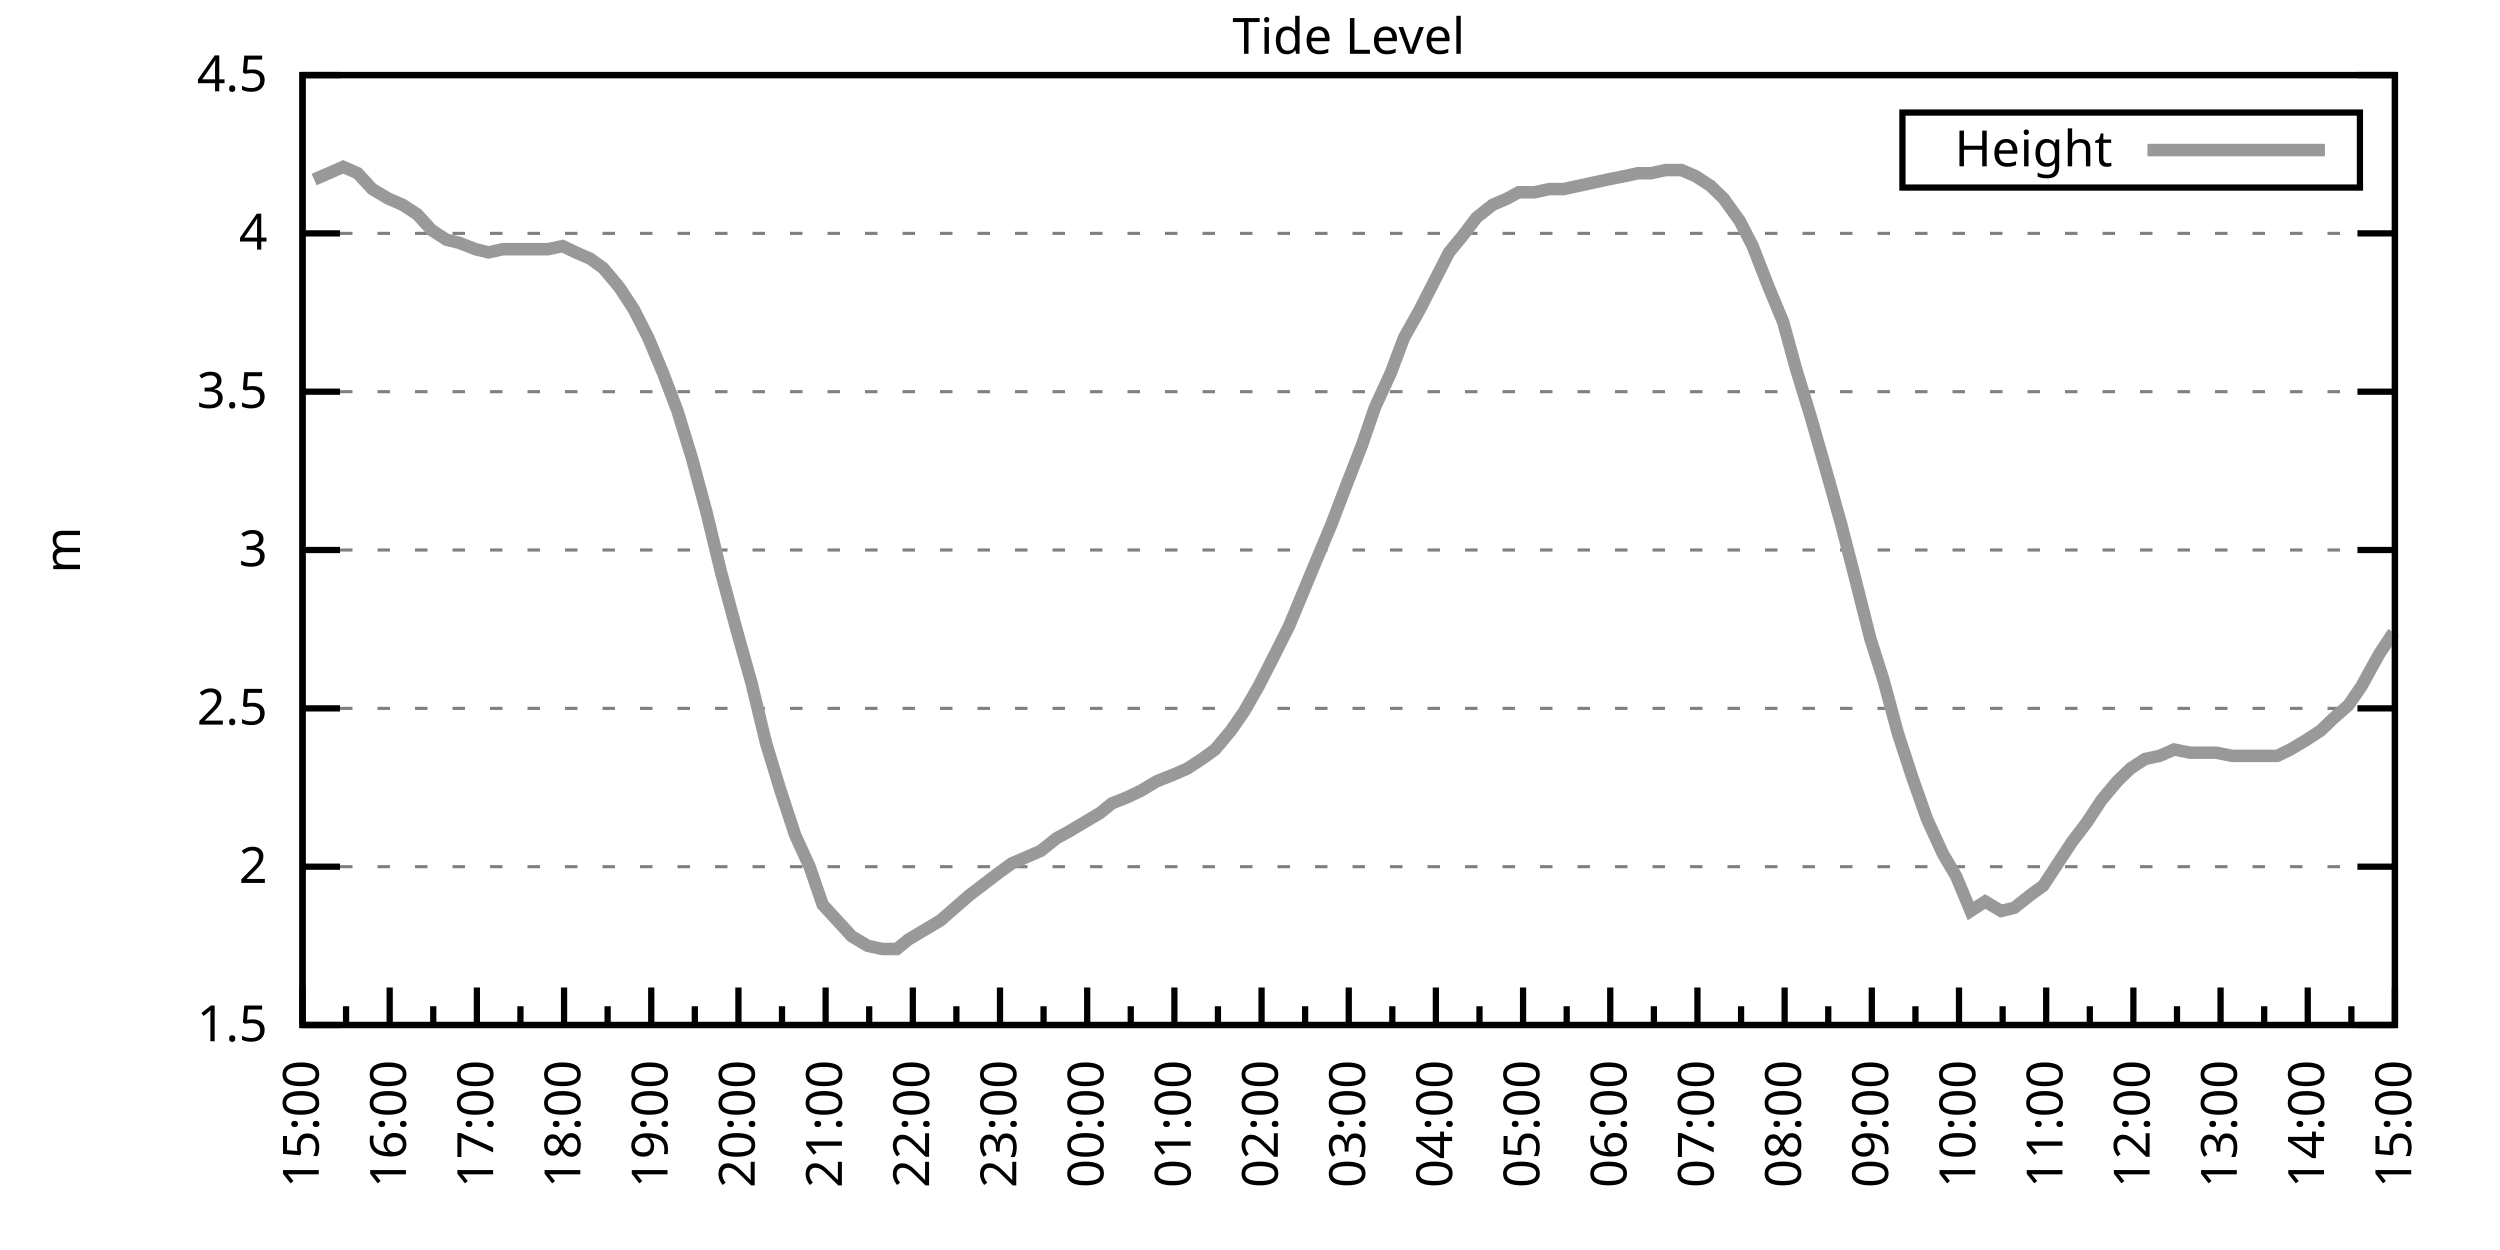
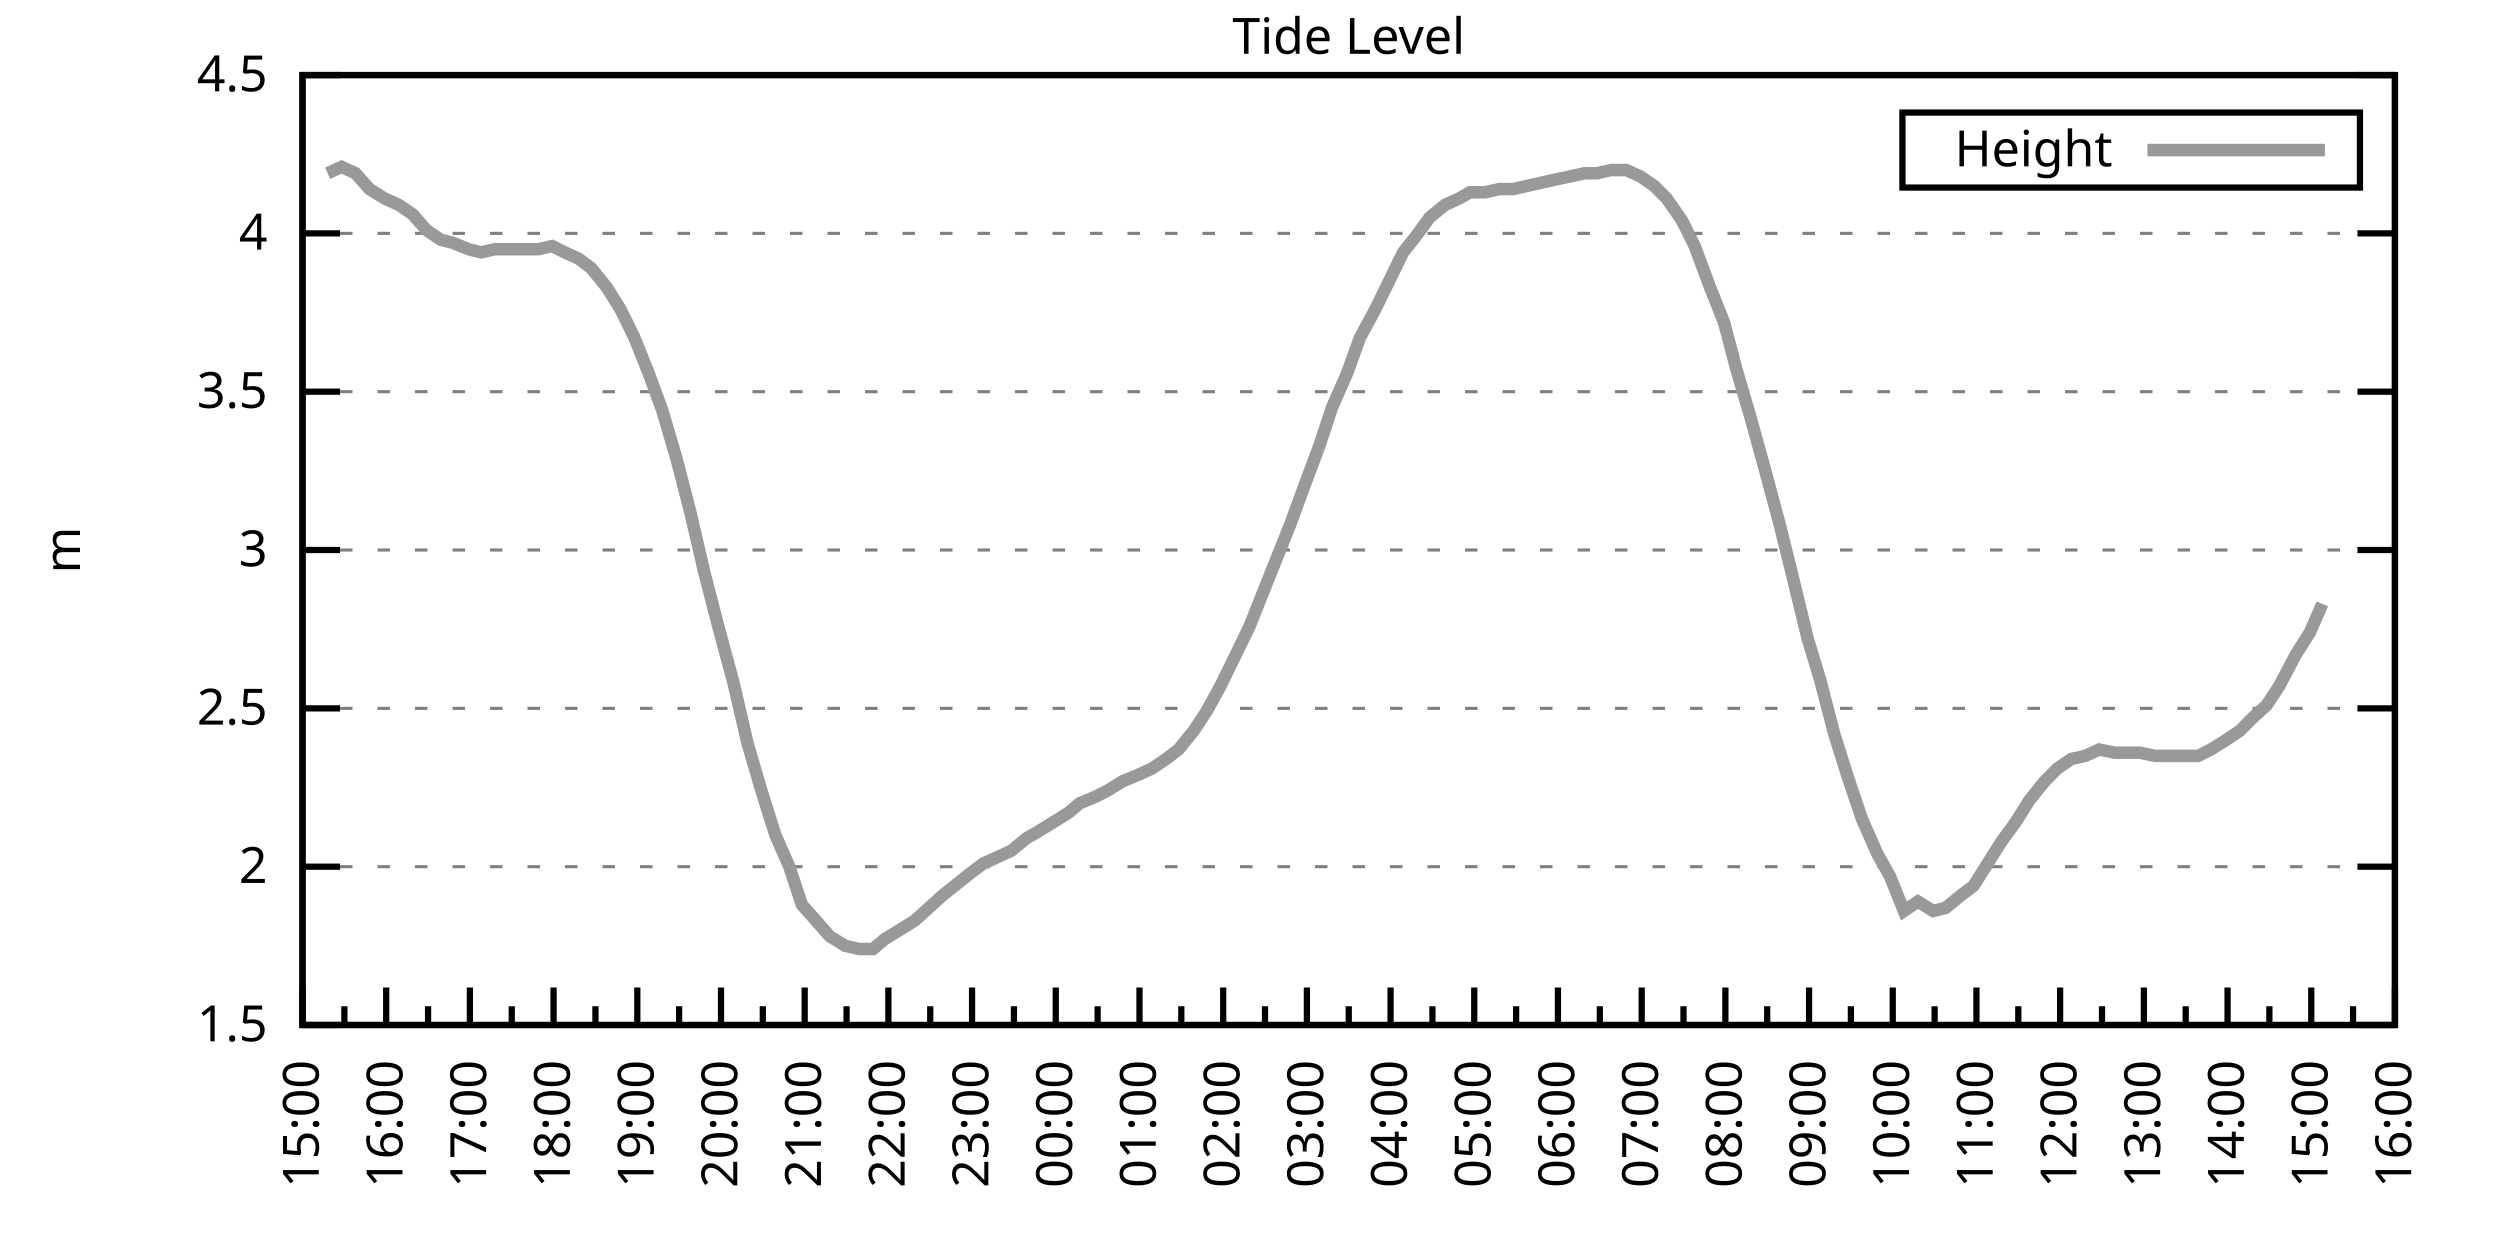
<svg xmlns="http://www.w3.org/2000/svg" xmlns:xlink="http://www.w3.org/1999/xlink" width="400" height="200" viewBox="0 0 400 200">
  <g id="gnuplot_canvas">
    <rect x="0" y="0" width="400" height="200" fill="none" />
    <defs>
      <circle id="gpDot" r="0.5" stroke-width="0.5" stroke="currentColor" />
      <path id="gpPt0" stroke-width="0.333" stroke="currentColor" d="M-1,0 h2 M0,-1 v2" />
      <path id="gpPt1" stroke-width="0.333" stroke="currentColor" d="M-1,-1 L1,1 M1,-1 L-1,1" />
      <path id="gpPt2" stroke-width="0.333" stroke="currentColor" d="M-1,0 L1,0 M0,-1 L0,1 M-1,-1 L1,1 M-1,1 L1,-1" />
      <rect id="gpPt3" stroke-width="0.333" stroke="currentColor" x="-1" y="-1" width="2" height="2" />
      <rect id="gpPt4" stroke-width="0.333" stroke="currentColor" fill="currentColor" x="-1" y="-1" width="2" height="2" />
      <circle id="gpPt5" stroke-width="0.333" stroke="currentColor" cx="0" cy="0" r="1" />
      <use xlink:href="#gpPt5" id="gpPt6" fill="currentColor" stroke="none" />
      <path id="gpPt7" stroke-width="0.333" stroke="currentColor" d="M0,-1.33 L-1.33,0.67 L1.33,0.67 z" />
      <use xlink:href="#gpPt7" id="gpPt8" fill="currentColor" stroke="none" />
      <use xlink:href="#gpPt7" id="gpPt9" stroke="currentColor" transform="rotate(180)" />
      <use xlink:href="#gpPt9" id="gpPt10" fill="currentColor" stroke="none" />
      <use xlink:href="#gpPt3" id="gpPt11" stroke="currentColor" transform="rotate(45)" />
      <use xlink:href="#gpPt11" id="gpPt12" fill="currentColor" stroke="none" />
      <path id="gpPt13" stroke-width="0.333" stroke="currentColor" d="M0,1.330 L1.265,0.411 L0.782,-1.067 L-0.782,-1.076 L-1.265,0.411 z" />
      <use xlink:href="#gpPt13" id="gpPt14" fill="currentColor" stroke="none" />
      <filter id="textbox" filterUnits="objectBoundingBox" x="0" y="0" height="1" width="1">
        <feFlood flood-color="white" flood-opacity="1" result="bgnd" />
        <feComposite in="SourceGraphic" in2="bgnd" operator="atop" />
      </filter>
      <filter id="greybox" filterUnits="objectBoundingBox" x="0" y="0" height="1" width="1">
        <feFlood flood-color="lightgrey" flood-opacity="1" result="grey" />
        <feComposite in="SourceGraphic" in2="grey" operator="atop" />
      </filter>
    </defs>
    <g fill="none" color="white" stroke="currentColor" stroke-width="1.00" stroke-linecap="butt" stroke-linejoin="miter">
</g>
    <g fill="none" color="black" stroke="currentColor" stroke-width="1.00" stroke-linecap="butt" stroke-linejoin="miter">
      <g stroke="none" shape-rendering="crispEdges">
        <polygon fill="rgb(255, 255, 255)" points="48.40,164.00 383.18,164.00 383.18,12.02 48.40,12.02 " />
      </g>
    </g>
    <g fill="none" color="black" stroke="currentColor" stroke-width="1.00" stroke-linecap="butt" stroke-linejoin="miter">
</g>
    <g fill="none" color="black" stroke="black" stroke-width="0.50" stroke-linecap="butt" stroke-linejoin="miter">
</g>
    <g fill="none" color="gray" stroke="currentColor" stroke-width="0.50" stroke-linecap="butt" stroke-linejoin="miter">
      <path stroke="gray" stroke-dasharray="2,4" class="gridline" d="M48.40,164.00 L383.19,164.00  " />
    </g>
    <g fill="none" color="gray" stroke="gray" stroke-width="1.00" stroke-linecap="butt" stroke-linejoin="miter">
</g>
    <g fill="none" color="black" stroke="currentColor" stroke-width="1.00" stroke-linecap="butt" stroke-linejoin="miter">
      <path stroke="black" d="M48.40,164.00 L54.40,164.00 M383.19,164.00 L377.19,164.00  " />
      <g transform="translate(42.80,166.60)" stroke="none" fill="black" font-family="Sans" font-size="8.00" text-anchor="end">
        <text>
          <tspan font-family="Sans"> 1.5</tspan>
        </text>
      </g>
    </g>
    <g fill="none" color="black" stroke="currentColor" stroke-width="1.00" stroke-linecap="butt" stroke-linejoin="miter">
</g>
    <g fill="none" color="black" stroke="black" stroke-width="0.50" stroke-linecap="butt" stroke-linejoin="miter">
</g>
    <g fill="none" color="gray" stroke="currentColor" stroke-width="0.50" stroke-linecap="butt" stroke-linejoin="miter">
      <path stroke="gray" stroke-dasharray="2,4" class="gridline" d="M48.40,138.67 L383.19,138.67  " />
    </g>
    <g fill="none" color="gray" stroke="gray" stroke-width="1.00" stroke-linecap="butt" stroke-linejoin="miter">
</g>
    <g fill="none" color="black" stroke="currentColor" stroke-width="1.00" stroke-linecap="butt" stroke-linejoin="miter">
      <path stroke="black" d="M48.40,138.67 L54.40,138.67 M383.19,138.67 L377.19,138.67  " />
      <g transform="translate(42.80,141.27)" stroke="none" fill="black" font-family="Sans" font-size="8.00" text-anchor="end">
        <text>
          <tspan font-family="Sans"> 2</tspan>
        </text>
      </g>
    </g>
    <g fill="none" color="black" stroke="currentColor" stroke-width="1.00" stroke-linecap="butt" stroke-linejoin="miter">
</g>
    <g fill="none" color="black" stroke="black" stroke-width="0.50" stroke-linecap="butt" stroke-linejoin="miter">
</g>
    <g fill="none" color="gray" stroke="currentColor" stroke-width="0.50" stroke-linecap="butt" stroke-linejoin="miter">
      <path stroke="gray" stroke-dasharray="2,4" class="gridline" d="M48.40,113.34 L383.19,113.34  " />
    </g>
    <g fill="none" color="gray" stroke="gray" stroke-width="1.00" stroke-linecap="butt" stroke-linejoin="miter">
</g>
    <g fill="none" color="black" stroke="currentColor" stroke-width="1.00" stroke-linecap="butt" stroke-linejoin="miter">
      <path stroke="black" d="M48.40,113.34 L54.40,113.34 M383.19,113.34 L377.19,113.34  " />
      <g transform="translate(42.80,115.94)" stroke="none" fill="black" font-family="Sans" font-size="8.00" text-anchor="end">
        <text>
          <tspan font-family="Sans"> 2.5</tspan>
        </text>
      </g>
    </g>
    <g fill="none" color="black" stroke="currentColor" stroke-width="1.00" stroke-linecap="butt" stroke-linejoin="miter">
</g>
    <g fill="none" color="black" stroke="black" stroke-width="0.50" stroke-linecap="butt" stroke-linejoin="miter">
</g>
    <g fill="none" color="gray" stroke="currentColor" stroke-width="0.50" stroke-linecap="butt" stroke-linejoin="miter">
      <path stroke="gray" stroke-dasharray="2,4" class="gridline" d="M48.40,88.00 L383.19,88.00  " />
    </g>
    <g fill="none" color="gray" stroke="gray" stroke-width="1.00" stroke-linecap="butt" stroke-linejoin="miter">
</g>
    <g fill="none" color="black" stroke="currentColor" stroke-width="1.00" stroke-linecap="butt" stroke-linejoin="miter">
      <path stroke="black" d="M48.40,88.00 L54.40,88.00 M383.19,88.00 L377.19,88.00  " />
      <g transform="translate(42.80,90.60)" stroke="none" fill="black" font-family="Sans" font-size="8.00" text-anchor="end">
        <text>
          <tspan font-family="Sans"> 3</tspan>
        </text>
      </g>
    </g>
    <g fill="none" color="black" stroke="currentColor" stroke-width="1.00" stroke-linecap="butt" stroke-linejoin="miter">
</g>
    <g fill="none" color="black" stroke="black" stroke-width="0.50" stroke-linecap="butt" stroke-linejoin="miter">
</g>
    <g fill="none" color="gray" stroke="currentColor" stroke-width="0.50" stroke-linecap="butt" stroke-linejoin="miter">
      <path stroke="gray" stroke-dasharray="2,4" class="gridline" d="M48.40,62.67 L383.19,62.67  " />
    </g>
    <g fill="none" color="gray" stroke="gray" stroke-width="1.00" stroke-linecap="butt" stroke-linejoin="miter">
</g>
    <g fill="none" color="black" stroke="currentColor" stroke-width="1.00" stroke-linecap="butt" stroke-linejoin="miter">
      <path stroke="black" d="M48.40,62.67 L54.40,62.67 M383.19,62.67 L377.19,62.67  " />
      <g transform="translate(42.80,65.27)" stroke="none" fill="black" font-family="Sans" font-size="8.00" text-anchor="end">
        <text>
          <tspan font-family="Sans"> 3.5</tspan>
        </text>
      </g>
    </g>
    <g fill="none" color="black" stroke="currentColor" stroke-width="1.00" stroke-linecap="butt" stroke-linejoin="miter">
</g>
    <g fill="none" color="black" stroke="black" stroke-width="0.50" stroke-linecap="butt" stroke-linejoin="miter">
</g>
    <g fill="none" color="gray" stroke="currentColor" stroke-width="0.50" stroke-linecap="butt" stroke-linejoin="miter">
      <path stroke="gray" stroke-dasharray="2,4" class="gridline" d="M48.40,37.34 L383.19,37.34  " />
    </g>
    <g fill="none" color="gray" stroke="gray" stroke-width="1.00" stroke-linecap="butt" stroke-linejoin="miter">
</g>
    <g fill="none" color="black" stroke="currentColor" stroke-width="1.00" stroke-linecap="butt" stroke-linejoin="miter">
      <path stroke="black" d="M48.40,37.34 L54.40,37.34 M383.19,37.34 L377.19,37.34  " />
      <g transform="translate(42.80,39.94)" stroke="none" fill="black" font-family="Sans" font-size="8.00" text-anchor="end">
        <text>
          <tspan font-family="Sans"> 4</tspan>
        </text>
      </g>
    </g>
    <g fill="none" color="black" stroke="currentColor" stroke-width="1.00" stroke-linecap="butt" stroke-linejoin="miter">
</g>
    <g fill="none" color="black" stroke="black" stroke-width="0.50" stroke-linecap="butt" stroke-linejoin="miter">
</g>
    <g fill="none" color="gray" stroke="currentColor" stroke-width="0.50" stroke-linecap="butt" stroke-linejoin="miter">
      <path stroke="gray" stroke-dasharray="2,4" class="gridline" d="M48.40,12.01 L383.19,12.01  " />
    </g>
    <g fill="none" color="gray" stroke="gray" stroke-width="1.00" stroke-linecap="butt" stroke-linejoin="miter">
</g>
    <g fill="none" color="black" stroke="currentColor" stroke-width="1.00" stroke-linecap="butt" stroke-linejoin="miter">
      <path stroke="black" d="M48.40,12.01 L54.40,12.01 M383.19,12.01 L377.19,12.01  " />
      <g transform="translate(42.80,14.61)" stroke="none" fill="black" font-family="Sans" font-size="8.00" text-anchor="end">
        <text>
          <tspan font-family="Sans"> 4.5</tspan>
        </text>
      </g>
    </g>
    <g fill="none" color="black" stroke="currentColor" stroke-width="1.00" stroke-linecap="butt" stroke-linejoin="miter">
      <path stroke="black" d="M48.40,164.00 L48.40,158.00  " />
      <g transform="translate(51.00,169.60) rotate(270)" stroke="none" fill="black" font-family="Sans" font-size="8.00" text-anchor="end">
        <text>
          <tspan font-family="Sans">15:00</tspan>
        </text>
      </g>
    </g>
    <g fill="none" color="black" stroke="currentColor" stroke-width="1.00" stroke-linecap="butt" stroke-linejoin="miter">
-       <path stroke="black" d="M55.37,164.00 L55.37,161.00 M62.35,164.00 L62.35,158.00  " />
-       <g transform="translate(64.95,169.60) rotate(270)" stroke="none" fill="black" font-family="Sans" font-size="8.00" text-anchor="end">
+       <path stroke="black" d="M55.10,164.00 L55.10,161.00 M61.79,164.00 L61.79,158.00  " />
+       <g transform="translate(64.39,169.60) rotate(270)" stroke="none" fill="black" font-family="Sans" font-size="8.00" text-anchor="end">
        <text>
          <tspan font-family="Sans">16:00</tspan>
        </text>
      </g>
    </g>
    <g fill="none" color="black" stroke="currentColor" stroke-width="1.00" stroke-linecap="butt" stroke-linejoin="miter">
-       <path stroke="black" d="M69.32,164.00 L69.32,161.00 M76.30,164.00 L76.30,158.00  " />
-       <g transform="translate(78.90,169.60) rotate(270)" stroke="none" fill="black" font-family="Sans" font-size="8.00" text-anchor="end">
+       <path stroke="black" d="M68.49,164.00 L68.49,161.00 M75.18,164.00 L75.18,158.00  " />
+       <g transform="translate(77.78,169.60) rotate(270)" stroke="none" fill="black" font-family="Sans" font-size="8.00" text-anchor="end">
        <text>
          <tspan font-family="Sans">17:00</tspan>
        </text>
      </g>
    </g>
    <g fill="none" color="black" stroke="currentColor" stroke-width="1.00" stroke-linecap="butt" stroke-linejoin="miter">
-       <path stroke="black" d="M83.27,164.00 L83.27,161.00 M90.25,164.00 L90.25,158.00  " />
-       <g transform="translate(92.85,169.60) rotate(270)" stroke="none" fill="black" font-family="Sans" font-size="8.00" text-anchor="end">
+       <path stroke="black" d="M81.88,164.00 L81.88,161.00 M88.57,164.00 L88.57,158.00  " />
+       <g transform="translate(91.17,169.60) rotate(270)" stroke="none" fill="black" font-family="Sans" font-size="8.00" text-anchor="end">
        <text>
          <tspan font-family="Sans">18:00</tspan>
        </text>
      </g>
    </g>
    <g fill="none" color="black" stroke="currentColor" stroke-width="1.00" stroke-linecap="butt" stroke-linejoin="miter">
-       <path stroke="black" d="M97.22,164.00 L97.22,161.00 M104.20,164.00 L104.20,158.00  " />
-       <g transform="translate(106.80,169.60) rotate(270)" stroke="none" fill="black" font-family="Sans" font-size="8.00" text-anchor="end">
+       <path stroke="black" d="M95.27,164.00 L95.27,161.00 M101.97,164.00 L101.97,158.00  " />
+       <g transform="translate(104.57,169.60) rotate(270)" stroke="none" fill="black" font-family="Sans" font-size="8.00" text-anchor="end">
        <text>
          <tspan font-family="Sans">19:00</tspan>
        </text>
      </g>
    </g>
    <g fill="none" color="black" stroke="currentColor" stroke-width="1.00" stroke-linecap="butt" stroke-linejoin="miter">
-       <path stroke="black" d="M111.17,164.00 L111.17,161.00 M118.15,164.00 L118.15,158.00  " />
-       <g transform="translate(120.75,169.60) rotate(270)" stroke="none" fill="black" font-family="Sans" font-size="8.00" text-anchor="end">
+       <path stroke="black" d="M108.66,164.00 L108.66,161.00 M115.36,164.00 L115.36,158.00  " />
+       <g transform="translate(117.96,169.60) rotate(270)" stroke="none" fill="black" font-family="Sans" font-size="8.00" text-anchor="end">
        <text>
          <tspan font-family="Sans">20:00</tspan>
        </text>
      </g>
    </g>
    <g fill="none" color="black" stroke="currentColor" stroke-width="1.00" stroke-linecap="butt" stroke-linejoin="miter">
-       <path stroke="black" d="M125.12,164.00 L125.12,161.00 M132.10,164.00 L132.10,158.00  " />
-       <g transform="translate(134.70,169.60) rotate(270)" stroke="none" fill="black" font-family="Sans" font-size="8.00" text-anchor="end">
+       <path stroke="black" d="M122.05,164.00 L122.05,161.00 M128.75,164.00 L128.75,158.00  " />
+       <g transform="translate(131.35,169.60) rotate(270)" stroke="none" fill="black" font-family="Sans" font-size="8.00" text-anchor="end">
        <text>
          <tspan font-family="Sans">21:00</tspan>
        </text>
      </g>
    </g>
    <g fill="none" color="black" stroke="currentColor" stroke-width="1.00" stroke-linecap="butt" stroke-linejoin="miter">
-       <path stroke="black" d="M139.07,164.00 L139.07,161.00 M146.05,164.00 L146.05,158.00  " />
-       <g transform="translate(148.65,169.60) rotate(270)" stroke="none" fill="black" font-family="Sans" font-size="8.00" text-anchor="end">
+       <path stroke="black" d="M135.45,164.00 L135.45,161.00 M142.14,164.00 L142.14,158.00  " />
+       <g transform="translate(144.74,169.60) rotate(270)" stroke="none" fill="black" font-family="Sans" font-size="8.00" text-anchor="end">
        <text>
          <tspan font-family="Sans">22:00</tspan>
        </text>
      </g>
    </g>
    <g fill="none" color="black" stroke="currentColor" stroke-width="1.00" stroke-linecap="butt" stroke-linejoin="miter">
-       <path stroke="black" d="M153.02,164.00 L153.02,161.00 M160.00,164.00 L160.00,158.00  " />
-       <g transform="translate(162.60,169.60) rotate(270)" stroke="none" fill="black" font-family="Sans" font-size="8.00" text-anchor="end">
+       <path stroke="black" d="M148.84,164.00 L148.84,161.00 M155.53,164.00 L155.53,158.00  " />
+       <g transform="translate(158.13,169.60) rotate(270)" stroke="none" fill="black" font-family="Sans" font-size="8.00" text-anchor="end">
        <text>
          <tspan font-family="Sans">23:00</tspan>
        </text>
      </g>
    </g>
    <g fill="none" color="black" stroke="currentColor" stroke-width="1.00" stroke-linecap="butt" stroke-linejoin="miter">
-       <path stroke="black" d="M166.97,164.00 L166.97,161.00 M173.95,164.00 L173.95,158.00  " />
-       <g transform="translate(176.55,169.60) rotate(270)" stroke="none" fill="black" font-family="Sans" font-size="8.00" text-anchor="end">
+       <path stroke="black" d="M162.23,164.00 L162.23,161.00 M168.92,164.00 L168.92,158.00  " />
+       <g transform="translate(171.52,169.60) rotate(270)" stroke="none" fill="black" font-family="Sans" font-size="8.00" text-anchor="end">
        <text>
          <tspan font-family="Sans">00:00</tspan>
        </text>
      </g>
    </g>
    <g fill="none" color="black" stroke="currentColor" stroke-width="1.00" stroke-linecap="butt" stroke-linejoin="miter">
-       <path stroke="black" d="M180.92,164.00 L180.92,161.00 M187.90,164.00 L187.90,158.00  " />
-       <g transform="translate(190.50,169.60) rotate(270)" stroke="none" fill="black" font-family="Sans" font-size="8.00" text-anchor="end">
+       <path stroke="black" d="M175.62,164.00 L175.62,161.00 M182.32,164.00 L182.32,158.00  " />
+       <g transform="translate(184.92,169.60) rotate(270)" stroke="none" fill="black" font-family="Sans" font-size="8.00" text-anchor="end">
        <text>
          <tspan font-family="Sans">01:00</tspan>
        </text>
      </g>
    </g>
    <g fill="none" color="black" stroke="currentColor" stroke-width="1.00" stroke-linecap="butt" stroke-linejoin="miter">
-       <path stroke="black" d="M194.87,164.00 L194.87,161.00 M201.85,164.00 L201.85,158.00  " />
-       <g transform="translate(204.45,169.60) rotate(270)" stroke="none" fill="black" font-family="Sans" font-size="8.00" text-anchor="end">
+       <path stroke="black" d="M189.01,164.00 L189.01,161.00 M195.71,164.00 L195.71,158.00  " />
+       <g transform="translate(198.31,169.60) rotate(270)" stroke="none" fill="black" font-family="Sans" font-size="8.00" text-anchor="end">
        <text>
          <tspan font-family="Sans">02:00</tspan>
        </text>
      </g>
    </g>
    <g fill="none" color="black" stroke="currentColor" stroke-width="1.00" stroke-linecap="butt" stroke-linejoin="miter">
-       <path stroke="black" d="M208.82,164.00 L208.82,161.00 M215.80,164.00 L215.80,158.00  " />
-       <g transform="translate(218.40,169.60) rotate(270)" stroke="none" fill="black" font-family="Sans" font-size="8.00" text-anchor="end">
+       <path stroke="black" d="M202.40,164.00 L202.40,161.00 M209.10,164.00 L209.10,158.00  " />
+       <g transform="translate(211.70,169.60) rotate(270)" stroke="none" fill="black" font-family="Sans" font-size="8.00" text-anchor="end">
        <text>
          <tspan font-family="Sans">03:00</tspan>
        </text>
      </g>
    </g>
    <g fill="none" color="black" stroke="currentColor" stroke-width="1.00" stroke-linecap="butt" stroke-linejoin="miter">
-       <path stroke="black" d="M222.77,164.00 L222.77,161.00 M229.74,164.00 L229.74,158.00  " />
-       <g transform="translate(232.34,169.60) rotate(270)" stroke="none" fill="black" font-family="Sans" font-size="8.00" text-anchor="end">
+       <path stroke="black" d="M215.80,164.00 L215.80,161.00 M222.49,164.00 L222.49,158.00  " />
+       <g transform="translate(225.09,169.60) rotate(270)" stroke="none" fill="black" font-family="Sans" font-size="8.00" text-anchor="end">
        <text>
          <tspan font-family="Sans">04:00</tspan>
        </text>
      </g>
    </g>
    <g fill="none" color="black" stroke="currentColor" stroke-width="1.00" stroke-linecap="butt" stroke-linejoin="miter">
-       <path stroke="black" d="M236.72,164.00 L236.72,161.00 M243.69,164.00 L243.69,158.00  " />
-       <g transform="translate(246.29,169.60) rotate(270)" stroke="none" fill="black" font-family="Sans" font-size="8.00" text-anchor="end">
+       <path stroke="black" d="M229.19,164.00 L229.19,161.00 M235.88,164.00 L235.88,158.00  " />
+       <g transform="translate(238.48,169.60) rotate(270)" stroke="none" fill="black" font-family="Sans" font-size="8.00" text-anchor="end">
        <text>
          <tspan font-family="Sans">05:00</tspan>
        </text>
      </g>
    </g>
    <g fill="none" color="black" stroke="currentColor" stroke-width="1.00" stroke-linecap="butt" stroke-linejoin="miter">
-       <path stroke="black" d="M250.67,164.00 L250.67,161.00 M257.64,164.00 L257.64,158.00  " />
-       <g transform="translate(260.24,169.60) rotate(270)" stroke="none" fill="black" font-family="Sans" font-size="8.00" text-anchor="end">
+       <path stroke="black" d="M242.58,164.00 L242.58,161.00 M249.27,164.00 L249.27,158.00  " />
+       <g transform="translate(251.87,169.60) rotate(270)" stroke="none" fill="black" font-family="Sans" font-size="8.00" text-anchor="end">
        <text>
          <tspan font-family="Sans">06:00</tspan>
        </text>
      </g>
    </g>
    <g fill="none" color="black" stroke="currentColor" stroke-width="1.00" stroke-linecap="butt" stroke-linejoin="miter">
-       <path stroke="black" d="M264.62,164.00 L264.62,161.00 M271.59,164.00 L271.59,158.00  " />
-       <g transform="translate(274.19,169.60) rotate(270)" stroke="none" fill="black" font-family="Sans" font-size="8.00" text-anchor="end">
+       <path stroke="black" d="M255.97,164.00 L255.97,161.00 M262.67,164.00 L262.67,158.00  " />
+       <g transform="translate(265.27,169.60) rotate(270)" stroke="none" fill="black" font-family="Sans" font-size="8.00" text-anchor="end">
        <text>
          <tspan font-family="Sans">07:00</tspan>
        </text>
      </g>
    </g>
    <g fill="none" color="black" stroke="currentColor" stroke-width="1.00" stroke-linecap="butt" stroke-linejoin="miter">
-       <path stroke="black" d="M278.57,164.00 L278.57,161.00 M285.54,164.00 L285.54,158.00  " />
-       <g transform="translate(288.14,169.60) rotate(270)" stroke="none" fill="black" font-family="Sans" font-size="8.00" text-anchor="end">
+       <path stroke="black" d="M269.36,164.00 L269.36,161.00 M276.06,164.00 L276.06,158.00  " />
+       <g transform="translate(278.66,169.60) rotate(270)" stroke="none" fill="black" font-family="Sans" font-size="8.00" text-anchor="end">
        <text>
          <tspan font-family="Sans">08:00</tspan>
        </text>
      </g>
    </g>
    <g fill="none" color="black" stroke="currentColor" stroke-width="1.00" stroke-linecap="butt" stroke-linejoin="miter">
-       <path stroke="black" d="M292.52,164.00 L292.52,161.00 M299.49,164.00 L299.49,158.00  " />
-       <g transform="translate(302.09,169.60) rotate(270)" stroke="none" fill="black" font-family="Sans" font-size="8.00" text-anchor="end">
+       <path stroke="black" d="M282.75,164.00 L282.75,161.00 M289.45,164.00 L289.45,158.00  " />
+       <g transform="translate(292.05,169.60) rotate(270)" stroke="none" fill="black" font-family="Sans" font-size="8.00" text-anchor="end">
        <text>
          <tspan font-family="Sans">09:00</tspan>
        </text>
      </g>
    </g>
    <g fill="none" color="black" stroke="currentColor" stroke-width="1.00" stroke-linecap="butt" stroke-linejoin="miter">
-       <path stroke="black" d="M306.47,164.00 L306.47,161.00 M313.44,164.00 L313.44,158.00  " />
-       <g transform="translate(316.04,169.60) rotate(270)" stroke="none" fill="black" font-family="Sans" font-size="8.00" text-anchor="end">
+       <path stroke="black" d="M296.14,164.00 L296.14,161.00 M302.84,164.00 L302.84,158.00  " />
+       <g transform="translate(305.44,169.60) rotate(270)" stroke="none" fill="black" font-family="Sans" font-size="8.00" text-anchor="end">
        <text>
          <tspan font-family="Sans">10:00</tspan>
        </text>
      </g>
    </g>
    <g fill="none" color="black" stroke="currentColor" stroke-width="1.00" stroke-linecap="butt" stroke-linejoin="miter">
-       <path stroke="black" d="M320.42,164.00 L320.42,161.00 M327.39,164.00 L327.39,158.00  " />
-       <g transform="translate(329.99,169.60) rotate(270)" stroke="none" fill="black" font-family="Sans" font-size="8.00" text-anchor="end">
+       <path stroke="black" d="M309.54,164.00 L309.54,161.00 M316.23,164.00 L316.23,158.00  " />
+       <g transform="translate(318.83,169.60) rotate(270)" stroke="none" fill="black" font-family="Sans" font-size="8.00" text-anchor="end">
        <text>
          <tspan font-family="Sans">11:00</tspan>
        </text>
      </g>
    </g>
    <g fill="none" color="black" stroke="currentColor" stroke-width="1.00" stroke-linecap="butt" stroke-linejoin="miter">
-       <path stroke="black" d="M334.37,164.00 L334.37,161.00 M341.34,164.00 L341.34,158.00  " />
-       <g transform="translate(343.94,169.60) rotate(270)" stroke="none" fill="black" font-family="Sans" font-size="8.00" text-anchor="end">
+       <path stroke="black" d="M322.93,164.00 L322.93,161.00 M329.62,164.00 L329.62,158.00  " />
+       <g transform="translate(332.22,169.60) rotate(270)" stroke="none" fill="black" font-family="Sans" font-size="8.00" text-anchor="end">
        <text>
          <tspan font-family="Sans">12:00</tspan>
        </text>
      </g>
    </g>
    <g fill="none" color="black" stroke="currentColor" stroke-width="1.00" stroke-linecap="butt" stroke-linejoin="miter">
-       <path stroke="black" d="M348.32,164.00 L348.32,161.00 M355.29,164.00 L355.29,158.00  " />
-       <g transform="translate(357.89,169.60) rotate(270)" stroke="none" fill="black" font-family="Sans" font-size="8.00" text-anchor="end">
+       <path stroke="black" d="M336.32,164.00 L336.32,161.00 M343.02,164.00 L343.02,158.00  " />
+       <g transform="translate(345.62,169.60) rotate(270)" stroke="none" fill="black" font-family="Sans" font-size="8.00" text-anchor="end">
        <text>
          <tspan font-family="Sans">13:00</tspan>
        </text>
      </g>
    </g>
    <g fill="none" color="black" stroke="currentColor" stroke-width="1.00" stroke-linecap="butt" stroke-linejoin="miter">
-       <path stroke="black" d="M362.27,164.00 L362.27,161.00 M369.24,164.00 L369.24,158.00  " />
-       <g transform="translate(371.84,169.60) rotate(270)" stroke="none" fill="black" font-family="Sans" font-size="8.00" text-anchor="end">
+       <path stroke="black" d="M349.71,164.00 L349.71,161.00 M356.41,164.00 L356.41,158.00  " />
+       <g transform="translate(359.01,169.60) rotate(270)" stroke="none" fill="black" font-family="Sans" font-size="8.00" text-anchor="end">
        <text>
          <tspan font-family="Sans">14:00</tspan>
        </text>
      </g>
    </g>
    <g fill="none" color="black" stroke="currentColor" stroke-width="1.00" stroke-linecap="butt" stroke-linejoin="miter">
-       <path stroke="black" d="M376.22,164.00 L376.22,161.00 M383.19,164.00 L383.19,158.00  " />
+       <path stroke="black" d="M363.10,164.00 L363.10,161.00 M369.80,164.00 L369.80,158.00  " />
+       <g transform="translate(372.40,169.60) rotate(270)" stroke="none" fill="black" font-family="Sans" font-size="8.00" text-anchor="end">
+         <text>
+           <tspan font-family="Sans">15:00</tspan>
+         </text>
+       </g>
+     </g>
+     <g fill="none" color="black" stroke="currentColor" stroke-width="1.00" stroke-linecap="butt" stroke-linejoin="miter">
+       <path stroke="black" d="M376.49,164.00 L376.49,161.00 M383.19,164.00 L383.19,158.00  " />
      <g transform="translate(385.79,169.60) rotate(270)" stroke="none" fill="black" font-family="Sans" font-size="8.00" text-anchor="end">
        <text>
-           <tspan font-family="Sans">15:00</tspan>
+           <tspan font-family="Sans">16:00</tspan>
        </text>
      </g>
    </g>
    <g fill="none" color="black" stroke="currentColor" stroke-width="1.00" stroke-linecap="butt" stroke-linejoin="miter">
</g>
    <g fill="none" color="black" stroke="currentColor" stroke-width="1.00" stroke-linecap="butt" stroke-linejoin="miter">
      <path stroke="black" d="M48.40,12.01 L48.40,164.00 L383.19,164.00 L383.19,12.01 L48.40,12.01 Z  " />
    </g>
    <g fill="none" color="black" stroke="currentColor" stroke-width="1.00" stroke-linecap="butt" stroke-linejoin="miter">
      <g transform="translate(12.80,88.01) rotate(270)" stroke="none" fill="black" font-family="Sans" font-size="8.00" text-anchor="middle">
        <text>
          <tspan font-family="Sans">m</tspan>
        </text>
      </g>
    </g>
    <g fill="none" color="black" stroke="currentColor" stroke-width="1.00" stroke-linecap="butt" stroke-linejoin="miter">
</g>
    <g fill="none" color="black" stroke="currentColor" stroke-width="1.00" stroke-linecap="butt" stroke-linejoin="miter">
      <path stroke="black" d="M304.39,30.01 L304.39,18.01 L377.59,18.01 L377.59,30.01 L304.39,30.01 Z  " />
    </g>
    <g id="Tide_level_plot_1">
      <g fill="none" color="white" stroke="black" stroke-width="2.00" stroke-linecap="butt" stroke-linejoin="miter">
</g>
      <g fill="none" color="black" stroke="currentColor" stroke-width="2.00" stroke-linecap="butt" stroke-linejoin="miter">
        <g transform="translate(337.99,26.61)" stroke="none" fill="black" font-family="Sans" font-size="8.00" text-anchor="end">
          <text>
            <tspan font-family="Sans">Height</tspan>
          </text>
        </g>
      </g>
      <g fill="none" color="black" stroke="currentColor" stroke-width="2.00" stroke-linecap="butt" stroke-linejoin="miter">
-         <path stroke="rgb(153, 153, 153)" d="M343.59,24.01 L371.99,24.01 M50.26,28.73 L52.58,27.72 L54.91,26.70 L57.23,27.72 L59.56,30.25 L62.12,31.77   L64.44,32.78 L66.77,34.30 L69.09,36.84 L71.42,38.35 L73.51,38.86 L76.07,39.87 L78.16,40.38 L80.48,39.87   L82.81,39.87 L85.13,39.87 L87.69,39.87 L90.02,39.37 L92.11,40.38 L94.43,41.39 L96.53,42.91 L99.08,45.95   L101.41,49.50 L103.73,54.06 L106.06,59.63 L108.38,65.71 L110.71,73.31 L113.03,81.93 L115.36,91.55 L117.68,100.16   L120.24,109.28 L122.57,118.91 L124.89,126.51 L127.22,133.60 L129.54,138.67 L131.63,144.75 L133.96,147.28 L136.28,149.81   L138.84,151.33 L141.16,151.84 L143.49,151.84 L145.35,150.32 L147.91,148.80 L150.46,147.28 L152.79,145.25 L155.11,143.23   L159.76,139.68 L161.86,138.16 L164.18,137.15 L166.51,136.14 L169.06,134.11 L170.92,133.10 L173.48,131.58 L176.04,130.06   L177.90,128.54 L180.46,127.52 L182.55,126.51 L185.11,124.99 L187.66,123.98 L189.99,122.96 L192.31,121.44 L194.41,119.92   L196.96,116.88 L199.06,113.84 L201.38,109.79 L203.71,105.23 L206.26,100.16 L208.36,95.10 L210.68,89.52 L213.01,83.95   L215.33,77.87 L217.89,71.29 L219.98,65.21 L222.54,59.63 L224.63,54.06 L227.19,49.50 L229.51,44.94 L231.84,40.38   L233.93,37.85 L236.25,34.81 L238.81,32.78 L241.14,31.77 L243.00,30.76 L245.55,30.76 L247.88,30.25 L250.20,30.25   L252.53,29.74 L254.85,29.24 L257.18,28.73 L259.74,28.22 L262.06,27.72 L264.15,27.72 L266.48,27.21 L269.04,27.21   L271.36,28.22 L273.69,29.74 L275.78,31.77 L278.34,35.32 L280.43,39.37 L282.99,45.95 L285.31,51.53 L287.40,59.13   L289.73,66.73 L292.05,74.83 L294.61,83.95 L296.70,92.06 L299.26,102.19 L301.35,108.78 L303.68,117.39 L306.00,124.48   L308.33,131.07 L310.88,136.64 L312.98,140.19 L315.30,145.76 L317.63,144.24 L320.18,145.76 L322.28,145.25 L324.83,143.23   L326.93,141.71 L329.25,138.16 L331.58,134.62 L333.90,131.58 L336.23,128.03 L338.78,124.99 L340.88,122.96 L343.20,121.44   L345.53,120.94 L347.85,119.92 L350.41,120.43 L352.73,120.43 L354.59,120.43 L357.15,120.94 L359.48,120.94 L362.03,120.94   L364.36,120.94 L366.45,119.92 L369.01,118.40 L371.33,116.88 L373.43,114.86 L375.75,112.83 L377.84,109.79 L380.63,104.72   L382.96,101.18  " />
+         <path stroke="rgb(153, 153, 153)" d="M343.59,24.01 L371.99,24.01 M52.42,27.72 L54.65,26.70 L56.88,27.72 L59.11,30.25 L61.57,31.77 L63.80,32.78   L66.03,34.30 L68.26,36.84 L70.50,38.35 L72.50,38.86 L74.96,39.87 L76.97,40.38 L79.20,39.87 L81.43,39.87   L83.66,39.87 L86.12,39.87 L88.35,39.37 L90.36,40.38 L92.59,41.39 L94.60,42.91 L97.06,45.95 L99.29,49.50   L101.52,54.06 L103.75,59.63 L105.98,65.71 L108.22,73.31 L110.45,81.93 L112.68,91.55 L114.91,100.16 L117.37,109.28   L119.60,118.91 L121.83,126.51 L124.06,133.60 L126.29,138.67 L128.30,144.75 L130.54,147.28 L132.77,149.81 L135.22,151.33   L137.45,151.84 L139.69,151.84 L141.47,150.32 L143.93,148.80 L146.38,147.28 L148.61,145.25 L150.85,143.23 L155.31,139.68   L157.32,138.16 L159.55,137.15 L161.78,136.14 L164.24,134.11 L166.02,133.10 L168.48,131.58 L170.93,130.06 L172.72,128.54   L175.17,127.52 L177.18,126.51 L179.64,124.99 L182.09,123.98 L184.32,122.96 L186.56,121.44 L188.57,119.92 L191.02,116.88   L193.03,113.84 L195.26,109.79 L197.49,105.23 L199.95,100.16 L201.96,95.10 L204.19,89.52 L206.42,83.95 L208.65,77.87   L211.11,71.29 L213.12,65.21 L215.57,59.63 L217.58,54.06 L220.04,49.50 L222.27,44.94 L224.50,40.38 L226.51,37.85   L228.74,34.81 L231.20,32.78 L233.43,31.77 L235.21,30.76 L237.67,30.76 L239.90,30.25 L242.13,30.25 L244.36,29.74   L246.60,29.24 L248.83,28.73 L251.28,28.22 L253.51,27.72 L255.52,27.72 L257.76,27.21 L260.21,27.21 L262.44,28.22   L264.67,29.74 L266.68,31.77 L269.14,35.32 L271.15,39.37 L273.60,45.95 L275.83,51.53 L277.84,59.13 L280.07,66.73   L282.31,74.83 L284.76,83.95 L286.77,92.06 L289.23,102.19 L291.23,108.78 L293.47,117.39 L295.70,124.48 L297.93,131.07   L300.39,136.64 L302.39,140.19 L304.63,145.76 L306.86,144.24 L309.31,145.76 L311.32,145.25 L313.78,143.23 L315.79,141.71   L318.02,138.16 L320.25,134.62 L322.48,131.58 L324.71,128.03 L327.17,124.99 L329.18,122.96 L331.41,121.44 L333.64,120.94   L335.87,119.92 L338.33,120.43 L340.56,120.43 L342.35,120.43 L344.80,120.94 L347.03,120.94 L349.49,120.94 L351.72,120.94   L353.73,119.92 L356.18,118.40 L358.42,116.88 L360.42,114.86 L362.66,112.83 L364.66,109.79 L367.34,104.72 L369.58,101.18   L371.58,96.62  " />
      </g>
    </g>
    <g fill="none" color="black" stroke="currentColor" stroke-width="2.00" stroke-linecap="butt" stroke-linejoin="miter">
</g>
    <g fill="none" color="black" stroke="black" stroke-width="1.00" stroke-linecap="butt" stroke-linejoin="miter">
</g>
    <g fill="none" color="black" stroke="currentColor" stroke-width="1.00" stroke-linecap="butt" stroke-linejoin="miter">
      <path stroke="black" d="M48.40,12.01 L48.40,164.00 L383.19,164.00 L383.19,12.01 L48.40,12.01 Z  " />
    </g>
    <g fill="none" color="black" stroke="currentColor" stroke-width="1.00" stroke-linecap="butt" stroke-linejoin="miter">
      <g transform="translate(215.79,8.61)" stroke="none" fill="black" font-family="Sans" font-size="8.00" text-anchor="middle">
        <text>
          <tspan font-family="Sans">Tide Level</tspan>
        </text>
      </g>
    </g>
    <g fill="none" color="black" stroke="currentColor" stroke-width="1.00" stroke-linecap="butt" stroke-linejoin="miter">
</g>
  </g>
</svg>
